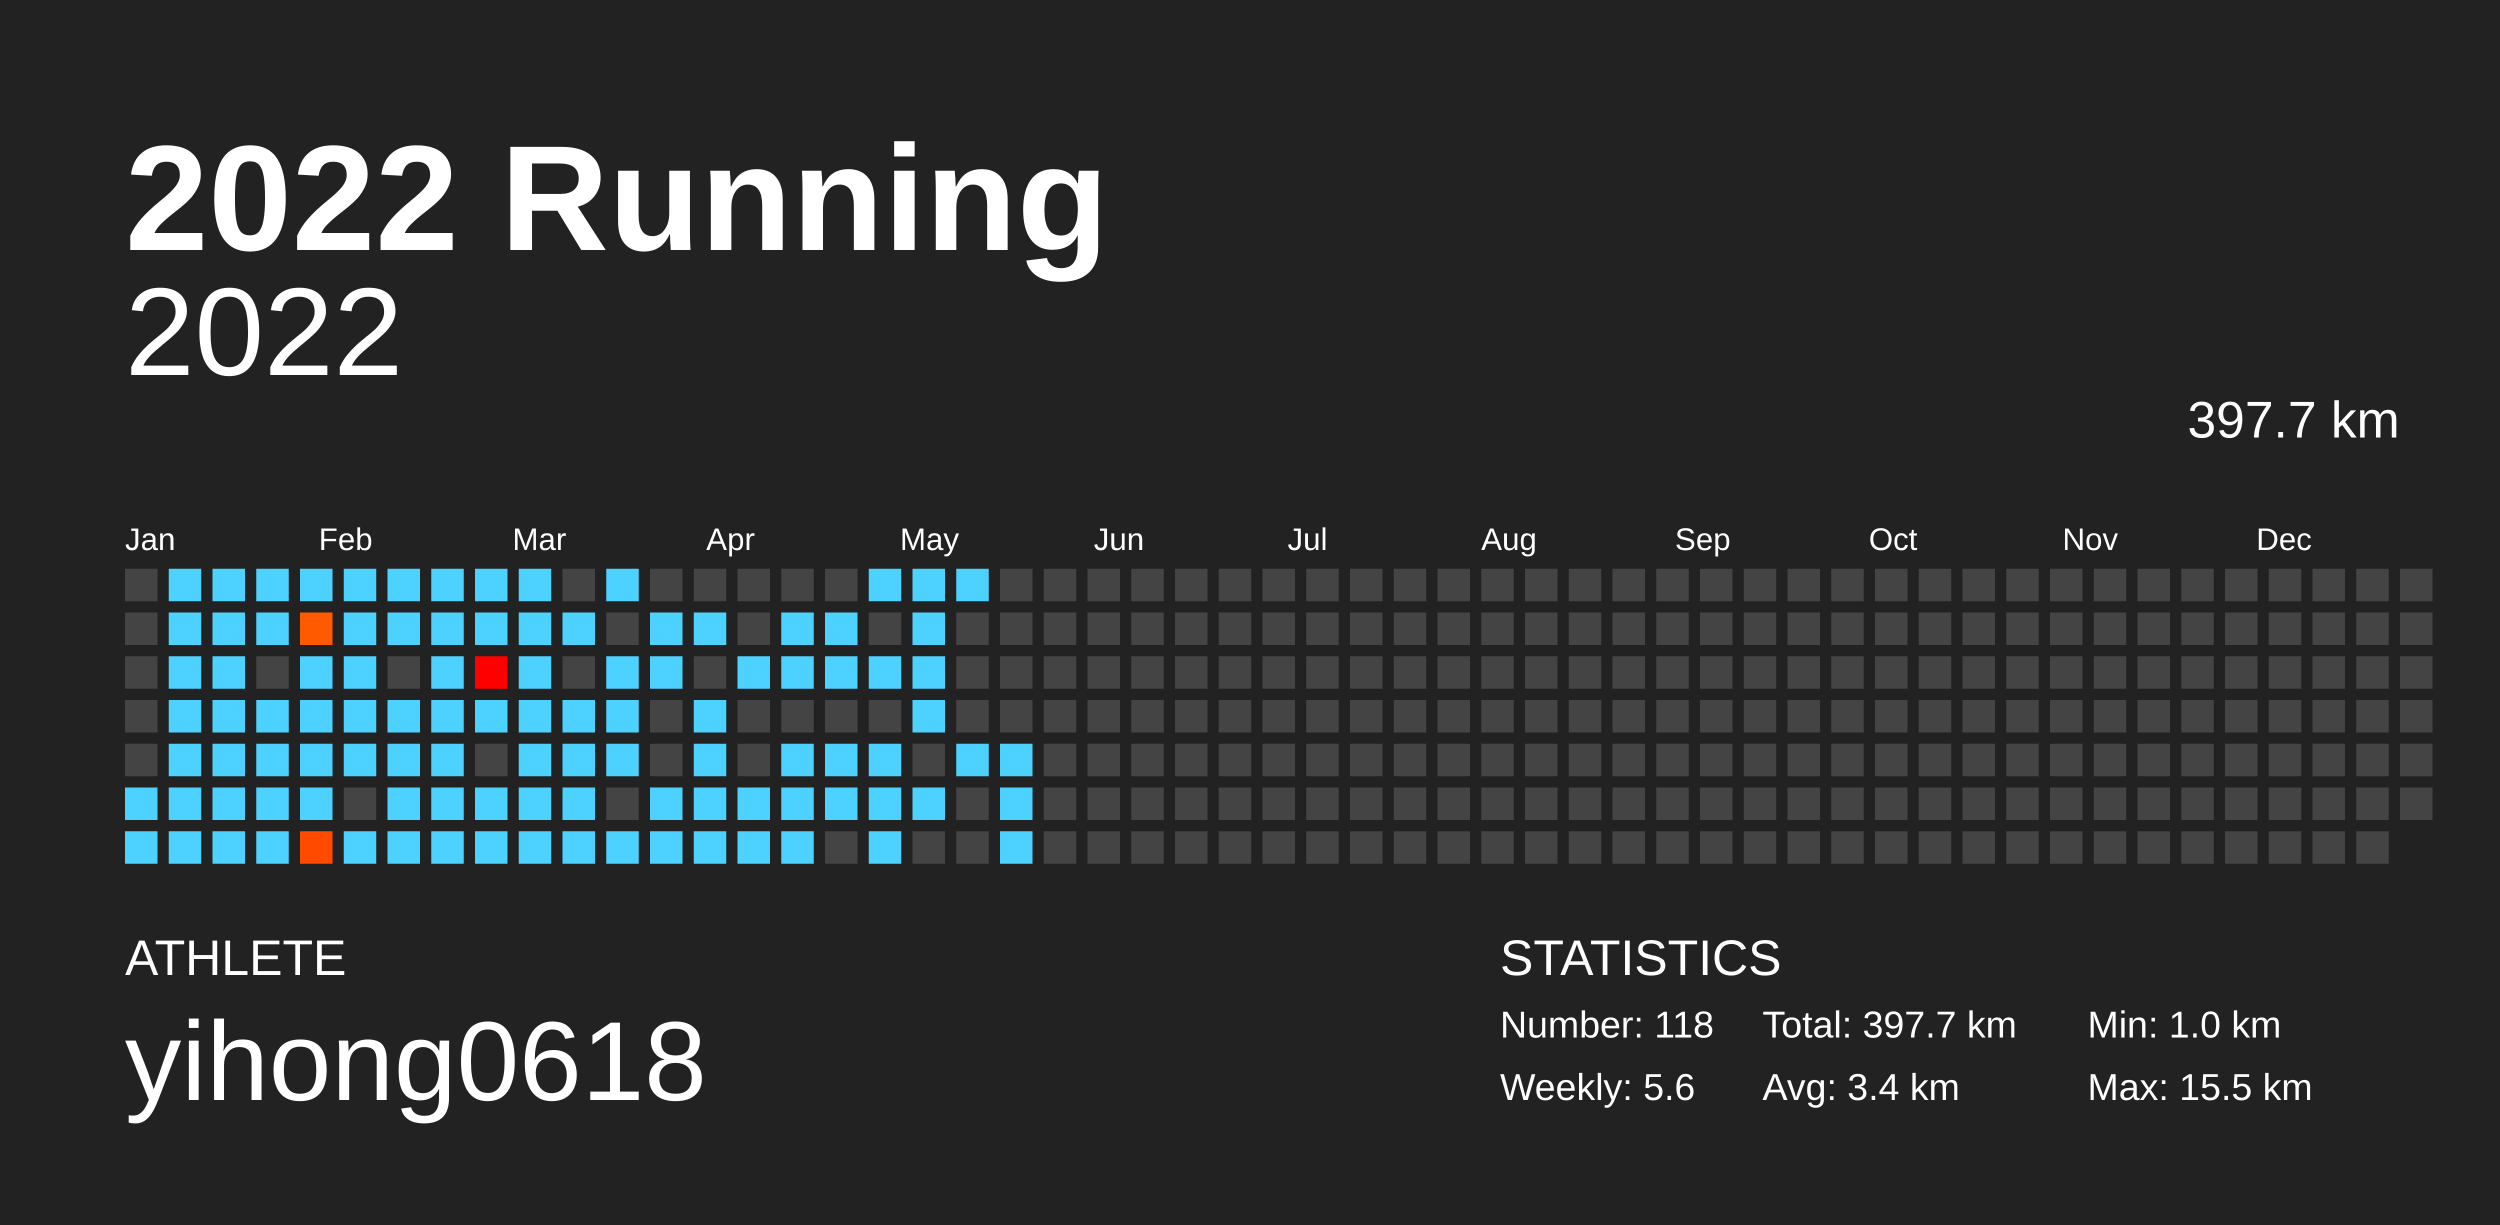
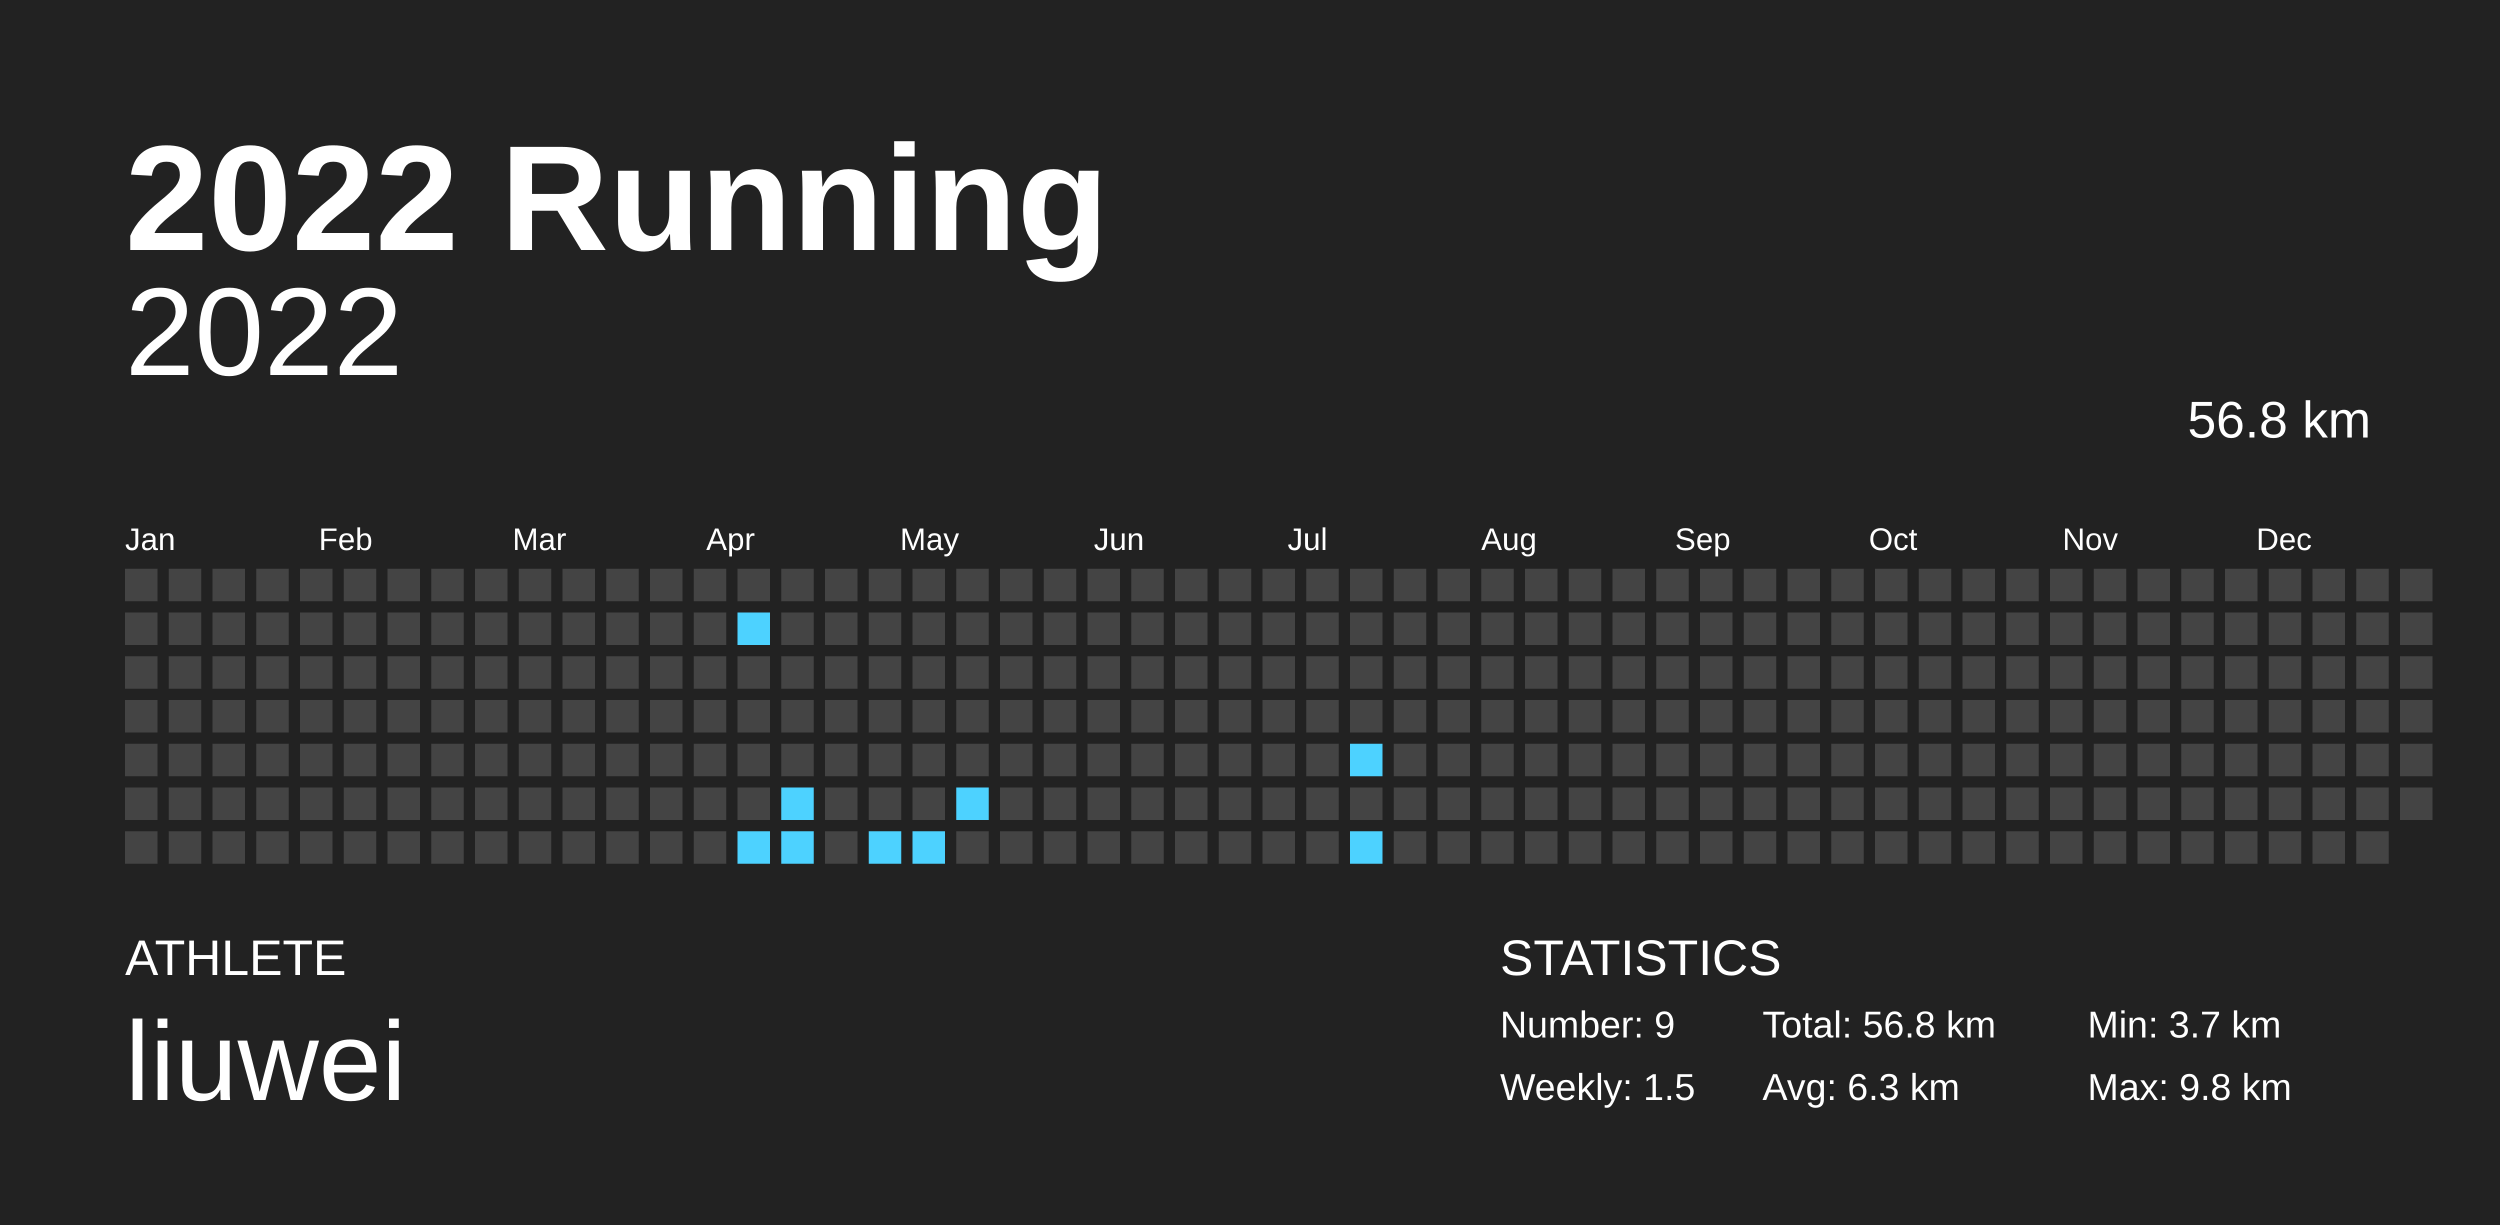
<svg xmlns="http://www.w3.org/2000/svg" baseProfile="full" height="98mm" version="1.1" viewBox="0,0,200,98" width="200mm">
  <defs />
  <rect fill="#222222" height="98" width="200" x="0" y="0" />
  <text fill="#FFFFFF" style="font-size:12px; font-family:Arial; font-weight:bold;" x="10" y="20">2022 Running</text>
  <text fill="#FFFFFF" style="font-size:4px; font-family:Arial" x="10" y="78">ATHLETE</text>
-   <text fill="#FFFFFF" style="font-size:9px; font-family:Arial" x="10" y="88">yihong0618</text>
+   <text fill="#FFFFFF" style="font-size:9px; font-family:Arial" x="10" y="88">liuwei</text>
  <text fill="#FFFFFF" style="font-size:4px; font-family:Arial" x="120" y="78">STATISTICS</text>
-   <text fill="#FFFFFF" style="font-size:3px; font-family:Arial" x="120" y="83">Number: 118</text>
-   <text fill="#FFFFFF" style="font-size:3px; font-family:Arial" x="120" y="88">Weekly: 5.6</text>
-   <text fill="#FFFFFF" style="font-size:3px; font-family:Arial" x="141" y="83">Total: 397.7 km</text>
-   <text fill="#FFFFFF" style="font-size:3px; font-family:Arial" x="141" y="88">Avg: 3.4 km</text>
-   <text fill="#FFFFFF" style="font-size:3px; font-family:Arial" x="167" y="83">Min: 1.0 km</text>
-   <text fill="#FFFFFF" style="font-size:3px; font-family:Arial" x="167" y="88">Max: 15.5 km</text>
+   <text fill="#FFFFFF" style="font-size:3px; font-family:Arial" x="120" y="83">Number: 9</text>
+   <text fill="#FFFFFF" style="font-size:3px; font-family:Arial" x="120" y="88">Weekly: 1.5</text>
+   <text fill="#FFFFFF" style="font-size:3px; font-family:Arial" x="141" y="83">Total: 56.8 km</text>
+   <text fill="#FFFFFF" style="font-size:3px; font-family:Arial" x="141" y="88">Avg: 6.3 km</text>
+   <text fill="#FFFFFF" style="font-size:3px; font-family:Arial" x="167" y="83">Min: 3.7 km</text>
+   <text fill="#FFFFFF" style="font-size:3px; font-family:Arial" x="167" y="88">Max: 9.8 km</text>
  <text alignment-baseline="hanging" fill="#FFFFFF" style="font-size:10.0px; font-family:Arial;" x="10" y="30">2022</text>
-   <text alignment-baseline="hanging" fill="#FFFFFF" style="font-size:4.125px; font-family:Arial;" x="175" y="35">397.7 km</text>
+   <text alignment-baseline="hanging" fill="#FFFFFF" style="font-size:4.125px; font-family:Arial;" x="175" y="35">56.8 km</text>
  <text fill="#FFFFFF" style="font-size:2.5px; font-family:Arial" x="10.0" y="44">Jan</text>
  <text fill="#FFFFFF" style="font-size:2.5px; font-family:Arial" x="25.5" y="44">Feb</text>
  <text fill="#FFFFFF" style="font-size:2.5px; font-family:Arial" x="41.0" y="44">Mar</text>
  <text fill="#FFFFFF" style="font-size:2.5px; font-family:Arial" x="56.5" y="44">Apr</text>
  <text fill="#FFFFFF" style="font-size:2.5px; font-family:Arial" x="72.0" y="44">May</text>
  <text fill="#FFFFFF" style="font-size:2.5px; font-family:Arial" x="87.5" y="44">Jun</text>
  <text fill="#FFFFFF" style="font-size:2.5px; font-family:Arial" x="103.0" y="44">Jul</text>
  <text fill="#FFFFFF" style="font-size:2.5px; font-family:Arial" x="118.5" y="44">Aug</text>
  <text fill="#FFFFFF" style="font-size:2.5px; font-family:Arial" x="134.0" y="44">Sep</text>
  <text fill="#FFFFFF" style="font-size:2.5px; font-family:Arial" x="149.5" y="44">Oct</text>
  <text fill="#FFFFFF" style="font-size:2.5px; font-family:Arial" x="165.0" y="44">Nov</text>
  <text fill="#FFFFFF" style="font-size:2.5px; font-family:Arial" x="180.5" y="44">Dec</text>
  <rect fill="#444444" height="2.6" width="2.6" x="10.0" y="45.5" />
  <rect fill="#444444" height="2.6" width="2.6" x="10.0" y="49.0" />
  <rect fill="#444444" height="2.6" width="2.6" x="10.0" y="52.5" />
  <rect fill="#444444" height="2.6" width="2.6" x="10.0" y="56.0" />
  <rect fill="#444444" height="2.6" width="2.6" x="10.0" y="59.5" />
-   <rect fill="#4dd2ff" height="2.6" width="2.6" x="10.0" y="63.0" />
-   <rect fill="#4dd2ff" height="2.6" width="2.6" x="10.0" y="66.5" />
-   <rect fill="#4dd2ff" height="2.6" width="2.6" x="13.5" y="45.5" />
-   <rect fill="#4dd2ff" height="2.6" width="2.6" x="13.5" y="49.0" />
-   <rect fill="#4dd2ff" height="2.6" width="2.6" x="13.5" y="52.5" />
-   <rect fill="#4dd2ff" height="2.6" width="2.6" x="13.5" y="56.0" />
-   <rect fill="#4dd2ff" height="2.6" width="2.6" x="13.5" y="59.5" />
-   <rect fill="#4dd2ff" height="2.6" width="2.6" x="13.5" y="63.0" />
-   <rect fill="#4dd2ff" height="2.6" width="2.6" x="13.5" y="66.5" />
-   <rect fill="#4dd2ff" height="2.6" width="2.6" x="17.0" y="45.5" />
-   <rect fill="#4dd2ff" height="2.6" width="2.6" x="17.0" y="49.0" />
-   <rect fill="#4dd2ff" height="2.6" width="2.6" x="17.0" y="52.5" />
-   <rect fill="#4dd2ff" height="2.6" width="2.6" x="17.0" y="56.0" />
-   <rect fill="#4dd2ff" height="2.6" width="2.6" x="17.0" y="59.5" />
-   <rect fill="#4dd2ff" height="2.6" width="2.6" x="17.0" y="63.0" />
-   <rect fill="#4dd2ff" height="2.6" width="2.6" x="17.0" y="66.5" />
-   <rect fill="#4dd2ff" height="2.6" width="2.6" x="20.5" y="45.5" />
-   <rect fill="#4dd2ff" height="2.6" width="2.6" x="20.5" y="49.0" />
+   <rect fill="#444444" height="2.6" width="2.6" x="10.0" y="63.0" />
+   <rect fill="#444444" height="2.6" width="2.6" x="10.0" y="66.5" />
+   <rect fill="#444444" height="2.6" width="2.6" x="13.5" y="45.5" />
+   <rect fill="#444444" height="2.6" width="2.6" x="13.5" y="49.0" />
+   <rect fill="#444444" height="2.6" width="2.6" x="13.5" y="52.5" />
+   <rect fill="#444444" height="2.6" width="2.6" x="13.5" y="56.0" />
+   <rect fill="#444444" height="2.6" width="2.6" x="13.5" y="59.5" />
+   <rect fill="#444444" height="2.6" width="2.6" x="13.5" y="63.0" />
+   <rect fill="#444444" height="2.6" width="2.6" x="13.5" y="66.5" />
+   <rect fill="#444444" height="2.6" width="2.6" x="17.0" y="45.5" />
+   <rect fill="#444444" height="2.6" width="2.6" x="17.0" y="49.0" />
+   <rect fill="#444444" height="2.6" width="2.6" x="17.0" y="52.5" />
+   <rect fill="#444444" height="2.6" width="2.6" x="17.0" y="56.0" />
+   <rect fill="#444444" height="2.6" width="2.6" x="17.0" y="59.5" />
+   <rect fill="#444444" height="2.6" width="2.6" x="17.0" y="63.0" />
+   <rect fill="#444444" height="2.6" width="2.6" x="17.0" y="66.5" />
+   <rect fill="#444444" height="2.6" width="2.6" x="20.5" y="45.5" />
+   <rect fill="#444444" height="2.6" width="2.6" x="20.5" y="49.0" />
  <rect fill="#444444" height="2.6" width="2.6" x="20.5" y="52.5" />
-   <rect fill="#4dd2ff" height="2.6" width="2.6" x="20.5" y="56.0" />
-   <rect fill="#4dd2ff" height="2.6" width="2.6" x="20.5" y="59.5" />
-   <rect fill="#4dd2ff" height="2.6" width="2.6" x="20.5" y="63.0" />
-   <rect fill="#4dd2ff" height="2.6" width="2.6" x="20.5" y="66.5" />
-   <rect fill="#4dd2ff" height="2.6" width="2.6" x="24.0" y="45.5" />
-   <rect fill="#ff5a00" height="2.6" width="2.6" x="24.0" y="49.0" />
-   <rect fill="#4dd2ff" height="2.6" width="2.6" x="24.0" y="52.5" />
-   <rect fill="#4dd2ff" height="2.6" width="2.6" x="24.0" y="56.0" />
-   <rect fill="#4dd2ff" height="2.6" width="2.6" x="24.0" y="59.5" />
-   <rect fill="#4dd2ff" height="2.6" width="2.6" x="24.0" y="63.0" />
-   <rect fill="#ff4a00" height="2.6" width="2.6" x="24.0" y="66.5" />
-   <rect fill="#4dd2ff" height="2.6" width="2.6" x="27.5" y="45.5" />
-   <rect fill="#4dd2ff" height="2.6" width="2.6" x="27.5" y="49.0" />
-   <rect fill="#4dd2ff" height="2.6" width="2.6" x="27.5" y="52.5" />
-   <rect fill="#4dd2ff" height="2.6" width="2.6" x="27.5" y="56.0" />
-   <rect fill="#4dd2ff" height="2.6" width="2.6" x="27.5" y="59.5" />
+   <rect fill="#444444" height="2.6" width="2.6" x="20.5" y="56.0" />
+   <rect fill="#444444" height="2.6" width="2.6" x="20.5" y="59.5" />
+   <rect fill="#444444" height="2.6" width="2.6" x="20.5" y="63.0" />
+   <rect fill="#444444" height="2.6" width="2.6" x="20.5" y="66.5" />
+   <rect fill="#444444" height="2.6" width="2.6" x="24.0" y="45.5" />
+   <rect fill="#444444" height="2.6" width="2.6" x="24.0" y="49.0" />
+   <rect fill="#444444" height="2.6" width="2.6" x="24.0" y="52.5" />
+   <rect fill="#444444" height="2.6" width="2.6" x="24.0" y="56.0" />
+   <rect fill="#444444" height="2.6" width="2.6" x="24.0" y="59.5" />
+   <rect fill="#444444" height="2.6" width="2.6" x="24.0" y="63.0" />
+   <rect fill="#444444" height="2.6" width="2.6" x="24.0" y="66.5" />
+   <rect fill="#444444" height="2.6" width="2.6" x="27.5" y="45.5" />
+   <rect fill="#444444" height="2.6" width="2.6" x="27.5" y="49.0" />
+   <rect fill="#444444" height="2.6" width="2.6" x="27.5" y="52.5" />
+   <rect fill="#444444" height="2.6" width="2.6" x="27.5" y="56.0" />
+   <rect fill="#444444" height="2.6" width="2.6" x="27.5" y="59.5" />
  <rect fill="#444444" height="2.6" width="2.6" x="27.5" y="63.0" />
-   <rect fill="#4dd2ff" height="2.6" width="2.6" x="27.5" y="66.5" />
-   <rect fill="#4dd2ff" height="2.6" width="2.6" x="31.0" y="45.5" />
-   <rect fill="#4dd2ff" height="2.6" width="2.6" x="31.0" y="49.0" />
+   <rect fill="#444444" height="2.6" width="2.6" x="27.5" y="66.5" />
+   <rect fill="#444444" height="2.6" width="2.6" x="31.0" y="45.5" />
+   <rect fill="#444444" height="2.6" width="2.6" x="31.0" y="49.0" />
  <rect fill="#444444" height="2.6" width="2.6" x="31.0" y="52.5" />
-   <rect fill="#4dd2ff" height="2.6" width="2.6" x="31.0" y="56.0" />
-   <rect fill="#4dd2ff" height="2.6" width="2.6" x="31.0" y="59.5" />
-   <rect fill="#4dd2ff" height="2.6" width="2.6" x="31.0" y="63.0" />
-   <rect fill="#4dd2ff" height="2.6" width="2.6" x="31.0" y="66.5" />
-   <rect fill="#4dd2ff" height="2.6" width="2.6" x="34.5" y="45.5" />
-   <rect fill="#4dd2ff" height="2.6" width="2.6" x="34.5" y="49.0" />
-   <rect fill="#4dd2ff" height="2.6" width="2.6" x="34.5" y="52.5" />
-   <rect fill="#4dd2ff" height="2.6" width="2.6" x="34.5" y="56.0" />
-   <rect fill="#4dd2ff" height="2.6" width="2.6" x="34.5" y="59.5" />
-   <rect fill="#4dd2ff" height="2.6" width="2.6" x="34.5" y="63.0" />
-   <rect fill="#4dd2ff" height="2.6" width="2.6" x="34.5" y="66.5" />
-   <rect fill="#4dd2ff" height="2.6" width="2.6" x="38.0" y="45.5" />
-   <rect fill="#4dd2ff" height="2.6" width="2.6" x="38.0" y="49.0" />
-   <rect fill="#ff0000" height="2.6" width="2.6" x="38.0" y="52.5" />
-   <rect fill="#4dd2ff" height="2.6" width="2.6" x="38.0" y="56.0" />
+   <rect fill="#444444" height="2.6" width="2.6" x="31.0" y="56.0" />
+   <rect fill="#444444" height="2.6" width="2.6" x="31.0" y="59.5" />
+   <rect fill="#444444" height="2.6" width="2.6" x="31.0" y="63.0" />
+   <rect fill="#444444" height="2.6" width="2.6" x="31.0" y="66.5" />
+   <rect fill="#444444" height="2.6" width="2.6" x="34.5" y="45.5" />
+   <rect fill="#444444" height="2.6" width="2.6" x="34.5" y="49.0" />
+   <rect fill="#444444" height="2.6" width="2.6" x="34.5" y="52.5" />
+   <rect fill="#444444" height="2.6" width="2.6" x="34.5" y="56.0" />
+   <rect fill="#444444" height="2.6" width="2.6" x="34.5" y="59.5" />
+   <rect fill="#444444" height="2.6" width="2.6" x="34.5" y="63.0" />
+   <rect fill="#444444" height="2.6" width="2.6" x="34.5" y="66.5" />
+   <rect fill="#444444" height="2.6" width="2.6" x="38.0" y="45.5" />
+   <rect fill="#444444" height="2.6" width="2.6" x="38.0" y="49.0" />
+   <rect fill="#444444" height="2.6" width="2.6" x="38.0" y="52.5" />
+   <rect fill="#444444" height="2.6" width="2.6" x="38.0" y="56.0" />
  <rect fill="#444444" height="2.6" width="2.6" x="38.0" y="59.5" />
-   <rect fill="#4dd2ff" height="2.6" width="2.6" x="38.0" y="63.0" />
-   <rect fill="#4dd2ff" height="2.6" width="2.6" x="38.0" y="66.5" />
-   <rect fill="#4dd2ff" height="2.6" width="2.6" x="41.5" y="45.5" />
-   <rect fill="#4dd2ff" height="2.6" width="2.6" x="41.5" y="49.0" />
-   <rect fill="#4dd2ff" height="2.6" width="2.6" x="41.5" y="52.5" />
-   <rect fill="#4dd2ff" height="2.6" width="2.6" x="41.5" y="56.0" />
-   <rect fill="#4dd2ff" height="2.6" width="2.6" x="41.5" y="59.5" />
-   <rect fill="#4dd2ff" height="2.6" width="2.6" x="41.5" y="63.0" />
-   <rect fill="#4dd2ff" height="2.6" width="2.6" x="41.5" y="66.5" />
+   <rect fill="#444444" height="2.6" width="2.6" x="38.0" y="63.0" />
+   <rect fill="#444444" height="2.6" width="2.6" x="38.0" y="66.5" />
+   <rect fill="#444444" height="2.6" width="2.6" x="41.5" y="45.5" />
+   <rect fill="#444444" height="2.6" width="2.6" x="41.5" y="49.0" />
+   <rect fill="#444444" height="2.6" width="2.6" x="41.5" y="52.5" />
+   <rect fill="#444444" height="2.6" width="2.6" x="41.5" y="56.0" />
+   <rect fill="#444444" height="2.6" width="2.6" x="41.5" y="59.5" />
+   <rect fill="#444444" height="2.6" width="2.6" x="41.5" y="63.0" />
+   <rect fill="#444444" height="2.6" width="2.6" x="41.5" y="66.5" />
  <rect fill="#444444" height="2.6" width="2.6" x="45.0" y="45.5" />
-   <rect fill="#4dd2ff" height="2.6" width="2.6" x="45.0" y="49.0" />
+   <rect fill="#444444" height="2.6" width="2.6" x="45.0" y="49.0" />
  <rect fill="#444444" height="2.6" width="2.6" x="45.0" y="52.5" />
-   <rect fill="#4dd2ff" height="2.6" width="2.6" x="45.0" y="56.0" />
-   <rect fill="#4dd2ff" height="2.6" width="2.6" x="45.0" y="59.5" />
-   <rect fill="#4dd2ff" height="2.6" width="2.6" x="45.0" y="63.0" />
-   <rect fill="#4dd2ff" height="2.6" width="2.6" x="45.0" y="66.5" />
-   <rect fill="#4dd2ff" height="2.6" width="2.6" x="48.5" y="45.5" />
+   <rect fill="#444444" height="2.6" width="2.6" x="45.0" y="56.0" />
+   <rect fill="#444444" height="2.6" width="2.6" x="45.0" y="59.5" />
+   <rect fill="#444444" height="2.6" width="2.6" x="45.0" y="63.0" />
+   <rect fill="#444444" height="2.6" width="2.6" x="45.0" y="66.5" />
+   <rect fill="#444444" height="2.6" width="2.6" x="48.5" y="45.5" />
  <rect fill="#444444" height="2.6" width="2.6" x="48.5" y="49.0" />
-   <rect fill="#4dd2ff" height="2.6" width="2.6" x="48.5" y="52.5" />
-   <rect fill="#4dd2ff" height="2.6" width="2.6" x="48.5" y="56.0" />
-   <rect fill="#4dd2ff" height="2.6" width="2.6" x="48.5" y="59.5" />
+   <rect fill="#444444" height="2.6" width="2.6" x="48.5" y="52.5" />
+   <rect fill="#444444" height="2.6" width="2.6" x="48.5" y="56.0" />
+   <rect fill="#444444" height="2.6" width="2.6" x="48.5" y="59.5" />
  <rect fill="#444444" height="2.6" width="2.6" x="48.5" y="63.0" />
-   <rect fill="#4dd2ff" height="2.6" width="2.6" x="48.5" y="66.5" />
+   <rect fill="#444444" height="2.6" width="2.6" x="48.5" y="66.5" />
  <rect fill="#444444" height="2.6" width="2.6" x="52.0" y="45.5" />
-   <rect fill="#4dd2ff" height="2.6" width="2.6" x="52.0" y="49.0" />
-   <rect fill="#4dd2ff" height="2.6" width="2.6" x="52.0" y="52.5" />
+   <rect fill="#444444" height="2.6" width="2.6" x="52.0" y="49.0" />
+   <rect fill="#444444" height="2.6" width="2.6" x="52.0" y="52.5" />
  <rect fill="#444444" height="2.6" width="2.6" x="52.0" y="56.0" />
  <rect fill="#444444" height="2.6" width="2.6" x="52.0" y="59.5" />
-   <rect fill="#4dd2ff" height="2.6" width="2.6" x="52.0" y="63.0" />
-   <rect fill="#4dd2ff" height="2.6" width="2.6" x="52.0" y="66.5" />
+   <rect fill="#444444" height="2.6" width="2.6" x="52.0" y="63.0" />
+   <rect fill="#444444" height="2.6" width="2.6" x="52.0" y="66.5" />
  <rect fill="#444444" height="2.6" width="2.6" x="55.5" y="45.5" />
-   <rect fill="#4dd2ff" height="2.6" width="2.6" x="55.5" y="49.0" />
+   <rect fill="#444444" height="2.6" width="2.6" x="55.5" y="49.0" />
  <rect fill="#444444" height="2.6" width="2.6" x="55.5" y="52.5" />
-   <rect fill="#4dd2ff" height="2.6" width="2.6" x="55.5" y="56.0" />
-   <rect fill="#4dd2ff" height="2.6" width="2.6" x="55.5" y="59.5" />
-   <rect fill="#4dd2ff" height="2.6" width="2.6" x="55.5" y="63.0" />
-   <rect fill="#4dd2ff" height="2.6" width="2.6" x="55.5" y="66.5" />
+   <rect fill="#444444" height="2.6" width="2.6" x="55.5" y="56.0" />
+   <rect fill="#444444" height="2.6" width="2.6" x="55.5" y="59.5" />
+   <rect fill="#444444" height="2.6" width="2.6" x="55.5" y="63.0" />
+   <rect fill="#444444" height="2.6" width="2.6" x="55.5" y="66.5" />
  <rect fill="#444444" height="2.6" width="2.6" x="59.0" y="45.5" />
-   <rect fill="#444444" height="2.6" width="2.6" x="59.0" y="49.0" />
-   <rect fill="#4dd2ff" height="2.6" width="2.6" x="59.0" y="52.5" />
+   <rect fill="#4dd2ff" height="2.6" width="2.6" x="59.0" y="49.0" />
+   <rect fill="#444444" height="2.6" width="2.6" x="59.0" y="52.5" />
  <rect fill="#444444" height="2.6" width="2.6" x="59.0" y="56.0" />
  <rect fill="#444444" height="2.6" width="2.6" x="59.0" y="59.5" />
-   <rect fill="#4dd2ff" height="2.6" width="2.6" x="59.0" y="63.0" />
+   <rect fill="#444444" height="2.6" width="2.6" x="59.0" y="63.0" />
  <rect fill="#4dd2ff" height="2.6" width="2.6" x="59.0" y="66.5" />
  <rect fill="#444444" height="2.6" width="2.6" x="62.5" y="45.5" />
-   <rect fill="#4dd2ff" height="2.6" width="2.6" x="62.5" y="49.0" />
-   <rect fill="#4dd2ff" height="2.6" width="2.6" x="62.5" y="52.5" />
+   <rect fill="#444444" height="2.6" width="2.6" x="62.5" y="49.0" />
+   <rect fill="#444444" height="2.6" width="2.6" x="62.5" y="52.5" />
  <rect fill="#444444" height="2.6" width="2.6" x="62.5" y="56.0" />
-   <rect fill="#4dd2ff" height="2.6" width="2.6" x="62.5" y="59.5" />
+   <rect fill="#444444" height="2.6" width="2.6" x="62.5" y="59.5" />
  <rect fill="#4dd2ff" height="2.6" width="2.6" x="62.5" y="63.0" />
  <rect fill="#4dd2ff" height="2.6" width="2.6" x="62.5" y="66.5" />
  <rect fill="#444444" height="2.6" width="2.6" x="66.0" y="45.5" />
-   <rect fill="#4dd2ff" height="2.6" width="2.6" x="66.0" y="49.0" />
-   <rect fill="#4dd2ff" height="2.6" width="2.6" x="66.0" y="52.5" />
+   <rect fill="#444444" height="2.6" width="2.6" x="66.0" y="49.0" />
+   <rect fill="#444444" height="2.6" width="2.6" x="66.0" y="52.5" />
  <rect fill="#444444" height="2.6" width="2.6" x="66.0" y="56.0" />
-   <rect fill="#4dd2ff" height="2.6" width="2.6" x="66.0" y="59.5" />
-   <rect fill="#4dd2ff" height="2.6" width="2.6" x="66.0" y="63.0" />
+   <rect fill="#444444" height="2.6" width="2.6" x="66.0" y="59.5" />
+   <rect fill="#444444" height="2.6" width="2.6" x="66.0" y="63.0" />
  <rect fill="#444444" height="2.6" width="2.6" x="66.0" y="66.5" />
-   <rect fill="#4dd2ff" height="2.6" width="2.6" x="69.5" y="45.5" />
+   <rect fill="#444444" height="2.6" width="2.6" x="69.5" y="45.5" />
  <rect fill="#444444" height="2.6" width="2.6" x="69.5" y="49.0" />
-   <rect fill="#4dd2ff" height="2.6" width="2.6" x="69.5" y="52.5" />
+   <rect fill="#444444" height="2.6" width="2.6" x="69.5" y="52.5" />
  <rect fill="#444444" height="2.6" width="2.6" x="69.5" y="56.0" />
-   <rect fill="#4dd2ff" height="2.6" width="2.6" x="69.5" y="59.5" />
-   <rect fill="#4dd2ff" height="2.6" width="2.6" x="69.5" y="63.0" />
+   <rect fill="#444444" height="2.6" width="2.6" x="69.5" y="59.5" />
+   <rect fill="#444444" height="2.6" width="2.6" x="69.5" y="63.0" />
  <rect fill="#4dd2ff" height="2.6" width="2.6" x="69.5" y="66.5" />
-   <rect fill="#4dd2ff" height="2.6" width="2.6" x="73.0" y="45.5" />
-   <rect fill="#4dd2ff" height="2.6" width="2.6" x="73.0" y="49.0" />
-   <rect fill="#4dd2ff" height="2.6" width="2.6" x="73.0" y="52.5" />
-   <rect fill="#4dd2ff" height="2.6" width="2.6" x="73.0" y="56.0" />
+   <rect fill="#444444" height="2.6" width="2.6" x="73.0" y="45.5" />
+   <rect fill="#444444" height="2.6" width="2.6" x="73.0" y="49.0" />
+   <rect fill="#444444" height="2.6" width="2.6" x="73.0" y="52.5" />
+   <rect fill="#444444" height="2.6" width="2.6" x="73.0" y="56.0" />
  <rect fill="#444444" height="2.6" width="2.6" x="73.0" y="59.5" />
-   <rect fill="#4dd2ff" height="2.6" width="2.6" x="73.0" y="63.0" />
-   <rect fill="#444444" height="2.6" width="2.6" x="73.0" y="66.5" />
-   <rect fill="#4dd2ff" height="2.6" width="2.6" x="76.5" y="45.5" />
+   <rect fill="#444444" height="2.6" width="2.6" x="73.0" y="63.0" />
+   <rect fill="#4dd2ff" height="2.6" width="2.6" x="73.0" y="66.5" />
+   <rect fill="#444444" height="2.6" width="2.6" x="76.5" y="45.5" />
  <rect fill="#444444" height="2.6" width="2.6" x="76.5" y="49.0" />
  <rect fill="#444444" height="2.6" width="2.6" x="76.5" y="52.5" />
  <rect fill="#444444" height="2.6" width="2.6" x="76.5" y="56.0" />
-   <rect fill="#4dd2ff" height="2.6" width="2.6" x="76.5" y="59.5" />
-   <rect fill="#444444" height="2.6" width="2.6" x="76.5" y="63.0" />
+   <rect fill="#444444" height="2.6" width="2.6" x="76.5" y="59.5" />
+   <rect fill="#4dd2ff" height="2.6" width="2.6" x="76.5" y="63.0" />
  <rect fill="#444444" height="2.6" width="2.6" x="76.5" y="66.5" />
  <rect fill="#444444" height="2.6" width="2.6" x="80.0" y="45.5" />
  <rect fill="#444444" height="2.6" width="2.6" x="80.0" y="49.0" />
  <rect fill="#444444" height="2.6" width="2.6" x="80.0" y="52.5" />
  <rect fill="#444444" height="2.6" width="2.6" x="80.0" y="56.0" />
-   <rect fill="#4dd2ff" height="2.6" width="2.6" x="80.0" y="59.5" />
-   <rect fill="#4dd2ff" height="2.6" width="2.6" x="80.0" y="63.0" />
-   <rect fill="#4dd2ff" height="2.6" width="2.6" x="80.0" y="66.5" />
+   <rect fill="#444444" height="2.6" width="2.6" x="80.0" y="59.5" />
+   <rect fill="#444444" height="2.6" width="2.6" x="80.0" y="63.0" />
+   <rect fill="#444444" height="2.6" width="2.6" x="80.0" y="66.5" />
  <rect fill="#444444" height="2.6" width="2.6" x="83.5" y="45.5" />
  <rect fill="#444444" height="2.6" width="2.6" x="83.5" y="49.0" />
  <rect fill="#444444" height="2.6" width="2.6" x="83.5" y="52.5" />
  <rect fill="#444444" height="2.6" width="2.6" x="83.5" y="56.0" />
  <rect fill="#444444" height="2.6" width="2.6" x="83.5" y="59.5" />
  <rect fill="#444444" height="2.6" width="2.6" x="83.5" y="63.0" />
  <rect fill="#444444" height="2.6" width="2.6" x="83.5" y="66.5" />
  <rect fill="#444444" height="2.6" width="2.6" x="87.0" y="45.5" />
  <rect fill="#444444" height="2.6" width="2.6" x="87.0" y="49.0" />
  <rect fill="#444444" height="2.6" width="2.6" x="87.0" y="52.5" />
  <rect fill="#444444" height="2.6" width="2.6" x="87.0" y="56.0" />
  <rect fill="#444444" height="2.6" width="2.6" x="87.0" y="59.5" />
  <rect fill="#444444" height="2.6" width="2.6" x="87.0" y="63.0" />
  <rect fill="#444444" height="2.6" width="2.6" x="87.0" y="66.5" />
  <rect fill="#444444" height="2.6" width="2.6" x="90.5" y="45.5" />
  <rect fill="#444444" height="2.6" width="2.6" x="90.5" y="49.0" />
  <rect fill="#444444" height="2.6" width="2.6" x="90.5" y="52.5" />
  <rect fill="#444444" height="2.6" width="2.6" x="90.5" y="56.0" />
  <rect fill="#444444" height="2.6" width="2.6" x="90.5" y="59.5" />
  <rect fill="#444444" height="2.6" width="2.6" x="90.5" y="63.0" />
  <rect fill="#444444" height="2.6" width="2.6" x="90.5" y="66.5" />
  <rect fill="#444444" height="2.6" width="2.6" x="94.0" y="45.5" />
  <rect fill="#444444" height="2.6" width="2.6" x="94.0" y="49.0" />
  <rect fill="#444444" height="2.6" width="2.6" x="94.0" y="52.5" />
  <rect fill="#444444" height="2.6" width="2.6" x="94.0" y="56.0" />
  <rect fill="#444444" height="2.6" width="2.6" x="94.0" y="59.5" />
  <rect fill="#444444" height="2.6" width="2.6" x="94.0" y="63.0" />
  <rect fill="#444444" height="2.6" width="2.6" x="94.0" y="66.5" />
  <rect fill="#444444" height="2.6" width="2.6" x="97.5" y="45.5" />
  <rect fill="#444444" height="2.6" width="2.6" x="97.5" y="49.0" />
  <rect fill="#444444" height="2.6" width="2.6" x="97.5" y="52.5" />
  <rect fill="#444444" height="2.6" width="2.6" x="97.5" y="56.0" />
  <rect fill="#444444" height="2.6" width="2.6" x="97.5" y="59.5" />
  <rect fill="#444444" height="2.6" width="2.6" x="97.5" y="63.0" />
  <rect fill="#444444" height="2.6" width="2.6" x="97.5" y="66.5" />
  <rect fill="#444444" height="2.6" width="2.6" x="101.0" y="45.5" />
  <rect fill="#444444" height="2.6" width="2.6" x="101.0" y="49.0" />
  <rect fill="#444444" height="2.6" width="2.6" x="101.0" y="52.5" />
  <rect fill="#444444" height="2.6" width="2.6" x="101.0" y="56.0" />
  <rect fill="#444444" height="2.6" width="2.6" x="101.0" y="59.5" />
  <rect fill="#444444" height="2.6" width="2.6" x="101.0" y="63.0" />
  <rect fill="#444444" height="2.6" width="2.6" x="101.0" y="66.5" />
  <rect fill="#444444" height="2.6" width="2.6" x="104.5" y="45.5" />
  <rect fill="#444444" height="2.6" width="2.6" x="104.5" y="49.0" />
  <rect fill="#444444" height="2.6" width="2.6" x="104.5" y="52.5" />
  <rect fill="#444444" height="2.6" width="2.6" x="104.5" y="56.0" />
  <rect fill="#444444" height="2.6" width="2.6" x="104.5" y="59.5" />
  <rect fill="#444444" height="2.6" width="2.6" x="104.5" y="63.0" />
  <rect fill="#444444" height="2.6" width="2.6" x="104.5" y="66.5" />
  <rect fill="#444444" height="2.6" width="2.6" x="108.0" y="45.5" />
  <rect fill="#444444" height="2.6" width="2.6" x="108.0" y="49.0" />
  <rect fill="#444444" height="2.6" width="2.6" x="108.0" y="52.5" />
  <rect fill="#444444" height="2.6" width="2.6" x="108.0" y="56.0" />
-   <rect fill="#444444" height="2.6" width="2.6" x="108.0" y="59.5" />
+   <rect fill="#4dd2ff" height="2.6" width="2.6" x="108.0" y="59.5" />
  <rect fill="#444444" height="2.6" width="2.6" x="108.0" y="63.0" />
-   <rect fill="#444444" height="2.6" width="2.6" x="108.0" y="66.5" />
+   <rect fill="#4dd2ff" height="2.6" width="2.6" x="108.0" y="66.5" />
  <rect fill="#444444" height="2.6" width="2.6" x="111.5" y="45.5" />
  <rect fill="#444444" height="2.6" width="2.6" x="111.5" y="49.0" />
  <rect fill="#444444" height="2.6" width="2.6" x="111.5" y="52.5" />
  <rect fill="#444444" height="2.6" width="2.6" x="111.5" y="56.0" />
  <rect fill="#444444" height="2.6" width="2.6" x="111.5" y="59.5" />
  <rect fill="#444444" height="2.6" width="2.6" x="111.5" y="63.0" />
  <rect fill="#444444" height="2.6" width="2.6" x="111.5" y="66.5" />
  <rect fill="#444444" height="2.6" width="2.6" x="115.0" y="45.5" />
  <rect fill="#444444" height="2.6" width="2.6" x="115.0" y="49.0" />
  <rect fill="#444444" height="2.6" width="2.6" x="115.0" y="52.5" />
  <rect fill="#444444" height="2.6" width="2.6" x="115.0" y="56.0" />
  <rect fill="#444444" height="2.6" width="2.6" x="115.0" y="59.5" />
  <rect fill="#444444" height="2.6" width="2.6" x="115.0" y="63.0" />
  <rect fill="#444444" height="2.6" width="2.6" x="115.0" y="66.5" />
  <rect fill="#444444" height="2.6" width="2.6" x="118.5" y="45.5" />
  <rect fill="#444444" height="2.6" width="2.6" x="118.5" y="49.0" />
  <rect fill="#444444" height="2.6" width="2.6" x="118.5" y="52.5" />
  <rect fill="#444444" height="2.6" width="2.6" x="118.5" y="56.0" />
  <rect fill="#444444" height="2.6" width="2.6" x="118.5" y="59.5" />
  <rect fill="#444444" height="2.6" width="2.6" x="118.5" y="63.0" />
  <rect fill="#444444" height="2.6" width="2.6" x="118.5" y="66.5" />
  <rect fill="#444444" height="2.6" width="2.6" x="122.0" y="45.5" />
  <rect fill="#444444" height="2.6" width="2.6" x="122.0" y="49.0" />
  <rect fill="#444444" height="2.6" width="2.6" x="122.0" y="52.5" />
  <rect fill="#444444" height="2.6" width="2.6" x="122.0" y="56.0" />
  <rect fill="#444444" height="2.6" width="2.6" x="122.0" y="59.5" />
  <rect fill="#444444" height="2.6" width="2.6" x="122.0" y="63.0" />
  <rect fill="#444444" height="2.6" width="2.6" x="122.0" y="66.5" />
  <rect fill="#444444" height="2.6" width="2.6" x="125.5" y="45.5" />
  <rect fill="#444444" height="2.6" width="2.6" x="125.5" y="49.0" />
  <rect fill="#444444" height="2.6" width="2.6" x="125.5" y="52.5" />
  <rect fill="#444444" height="2.6" width="2.6" x="125.5" y="56.0" />
  <rect fill="#444444" height="2.6" width="2.6" x="125.5" y="59.5" />
  <rect fill="#444444" height="2.6" width="2.6" x="125.5" y="63.0" />
  <rect fill="#444444" height="2.6" width="2.6" x="125.5" y="66.5" />
  <rect fill="#444444" height="2.6" width="2.6" x="129.0" y="45.5" />
  <rect fill="#444444" height="2.6" width="2.6" x="129.0" y="49.0" />
  <rect fill="#444444" height="2.6" width="2.6" x="129.0" y="52.5" />
  <rect fill="#444444" height="2.6" width="2.6" x="129.0" y="56.0" />
  <rect fill="#444444" height="2.6" width="2.6" x="129.0" y="59.5" />
  <rect fill="#444444" height="2.6" width="2.6" x="129.0" y="63.0" />
  <rect fill="#444444" height="2.6" width="2.6" x="129.0" y="66.5" />
  <rect fill="#444444" height="2.6" width="2.6" x="132.5" y="45.5" />
  <rect fill="#444444" height="2.6" width="2.6" x="132.5" y="49.0" />
  <rect fill="#444444" height="2.6" width="2.6" x="132.5" y="52.5" />
  <rect fill="#444444" height="2.6" width="2.6" x="132.5" y="56.0" />
  <rect fill="#444444" height="2.6" width="2.6" x="132.5" y="59.5" />
  <rect fill="#444444" height="2.6" width="2.6" x="132.5" y="63.0" />
  <rect fill="#444444" height="2.6" width="2.6" x="132.5" y="66.5" />
  <rect fill="#444444" height="2.6" width="2.6" x="136.0" y="45.5" />
  <rect fill="#444444" height="2.6" width="2.6" x="136.0" y="49.0" />
  <rect fill="#444444" height="2.6" width="2.6" x="136.0" y="52.5" />
  <rect fill="#444444" height="2.6" width="2.6" x="136.0" y="56.0" />
  <rect fill="#444444" height="2.6" width="2.6" x="136.0" y="59.5" />
  <rect fill="#444444" height="2.6" width="2.6" x="136.0" y="63.0" />
  <rect fill="#444444" height="2.6" width="2.6" x="136.0" y="66.5" />
  <rect fill="#444444" height="2.6" width="2.6" x="139.5" y="45.5" />
  <rect fill="#444444" height="2.6" width="2.6" x="139.5" y="49.0" />
  <rect fill="#444444" height="2.6" width="2.6" x="139.5" y="52.5" />
  <rect fill="#444444" height="2.6" width="2.6" x="139.5" y="56.0" />
  <rect fill="#444444" height="2.6" width="2.6" x="139.5" y="59.5" />
  <rect fill="#444444" height="2.6" width="2.6" x="139.5" y="63.0" />
  <rect fill="#444444" height="2.6" width="2.6" x="139.5" y="66.5" />
  <rect fill="#444444" height="2.6" width="2.6" x="143.0" y="45.5" />
  <rect fill="#444444" height="2.6" width="2.6" x="143.0" y="49.0" />
  <rect fill="#444444" height="2.6" width="2.6" x="143.0" y="52.5" />
  <rect fill="#444444" height="2.6" width="2.6" x="143.0" y="56.0" />
  <rect fill="#444444" height="2.6" width="2.6" x="143.0" y="59.5" />
  <rect fill="#444444" height="2.6" width="2.6" x="143.0" y="63.0" />
  <rect fill="#444444" height="2.6" width="2.6" x="143.0" y="66.5" />
  <rect fill="#444444" height="2.6" width="2.6" x="146.5" y="45.5" />
  <rect fill="#444444" height="2.6" width="2.6" x="146.5" y="49.0" />
  <rect fill="#444444" height="2.6" width="2.6" x="146.5" y="52.5" />
  <rect fill="#444444" height="2.6" width="2.6" x="146.5" y="56.0" />
  <rect fill="#444444" height="2.6" width="2.6" x="146.5" y="59.5" />
  <rect fill="#444444" height="2.6" width="2.6" x="146.5" y="63.0" />
  <rect fill="#444444" height="2.6" width="2.6" x="146.5" y="66.5" />
  <rect fill="#444444" height="2.6" width="2.6" x="150.0" y="45.5" />
  <rect fill="#444444" height="2.6" width="2.6" x="150.0" y="49.0" />
  <rect fill="#444444" height="2.6" width="2.6" x="150.0" y="52.5" />
  <rect fill="#444444" height="2.6" width="2.6" x="150.0" y="56.0" />
  <rect fill="#444444" height="2.6" width="2.6" x="150.0" y="59.5" />
  <rect fill="#444444" height="2.6" width="2.6" x="150.0" y="63.0" />
  <rect fill="#444444" height="2.6" width="2.6" x="150.0" y="66.5" />
  <rect fill="#444444" height="2.6" width="2.6" x="153.5" y="45.5" />
  <rect fill="#444444" height="2.6" width="2.6" x="153.5" y="49.0" />
  <rect fill="#444444" height="2.6" width="2.6" x="153.5" y="52.5" />
  <rect fill="#444444" height="2.6" width="2.6" x="153.5" y="56.0" />
  <rect fill="#444444" height="2.6" width="2.6" x="153.5" y="59.5" />
  <rect fill="#444444" height="2.6" width="2.6" x="153.5" y="63.0" />
  <rect fill="#444444" height="2.6" width="2.6" x="153.5" y="66.5" />
  <rect fill="#444444" height="2.6" width="2.6" x="157.0" y="45.5" />
  <rect fill="#444444" height="2.6" width="2.6" x="157.0" y="49.0" />
  <rect fill="#444444" height="2.6" width="2.6" x="157.0" y="52.5" />
  <rect fill="#444444" height="2.6" width="2.6" x="157.0" y="56.0" />
  <rect fill="#444444" height="2.6" width="2.6" x="157.0" y="59.5" />
  <rect fill="#444444" height="2.6" width="2.6" x="157.0" y="63.0" />
  <rect fill="#444444" height="2.6" width="2.6" x="157.0" y="66.5" />
  <rect fill="#444444" height="2.6" width="2.6" x="160.5" y="45.5" />
  <rect fill="#444444" height="2.6" width="2.6" x="160.5" y="49.0" />
  <rect fill="#444444" height="2.6" width="2.6" x="160.5" y="52.5" />
  <rect fill="#444444" height="2.6" width="2.6" x="160.5" y="56.0" />
  <rect fill="#444444" height="2.6" width="2.6" x="160.5" y="59.5" />
  <rect fill="#444444" height="2.6" width="2.6" x="160.5" y="63.0" />
  <rect fill="#444444" height="2.6" width="2.6" x="160.5" y="66.5" />
  <rect fill="#444444" height="2.6" width="2.6" x="164.0" y="45.5" />
  <rect fill="#444444" height="2.6" width="2.6" x="164.0" y="49.0" />
  <rect fill="#444444" height="2.6" width="2.6" x="164.0" y="52.5" />
  <rect fill="#444444" height="2.6" width="2.6" x="164.0" y="56.0" />
  <rect fill="#444444" height="2.6" width="2.6" x="164.0" y="59.5" />
  <rect fill="#444444" height="2.6" width="2.6" x="164.0" y="63.0" />
  <rect fill="#444444" height="2.6" width="2.6" x="164.0" y="66.5" />
  <rect fill="#444444" height="2.6" width="2.6" x="167.5" y="45.5" />
  <rect fill="#444444" height="2.6" width="2.6" x="167.5" y="49.0" />
  <rect fill="#444444" height="2.6" width="2.6" x="167.5" y="52.5" />
  <rect fill="#444444" height="2.6" width="2.6" x="167.5" y="56.0" />
  <rect fill="#444444" height="2.6" width="2.6" x="167.5" y="59.5" />
  <rect fill="#444444" height="2.6" width="2.6" x="167.5" y="63.0" />
  <rect fill="#444444" height="2.6" width="2.6" x="167.5" y="66.5" />
  <rect fill="#444444" height="2.6" width="2.6" x="171.0" y="45.5" />
  <rect fill="#444444" height="2.6" width="2.6" x="171.0" y="49.0" />
  <rect fill="#444444" height="2.6" width="2.6" x="171.0" y="52.5" />
  <rect fill="#444444" height="2.6" width="2.6" x="171.0" y="56.0" />
  <rect fill="#444444" height="2.6" width="2.6" x="171.0" y="59.5" />
  <rect fill="#444444" height="2.6" width="2.6" x="171.0" y="63.0" />
  <rect fill="#444444" height="2.6" width="2.6" x="171.0" y="66.5" />
  <rect fill="#444444" height="2.6" width="2.6" x="174.5" y="45.5" />
  <rect fill="#444444" height="2.6" width="2.6" x="174.5" y="49.0" />
  <rect fill="#444444" height="2.6" width="2.6" x="174.5" y="52.5" />
  <rect fill="#444444" height="2.6" width="2.6" x="174.5" y="56.0" />
  <rect fill="#444444" height="2.6" width="2.6" x="174.5" y="59.5" />
  <rect fill="#444444" height="2.6" width="2.6" x="174.5" y="63.0" />
  <rect fill="#444444" height="2.6" width="2.6" x="174.5" y="66.5" />
  <rect fill="#444444" height="2.6" width="2.6" x="178.0" y="45.5" />
  <rect fill="#444444" height="2.6" width="2.6" x="178.0" y="49.0" />
  <rect fill="#444444" height="2.6" width="2.6" x="178.0" y="52.5" />
  <rect fill="#444444" height="2.6" width="2.6" x="178.0" y="56.0" />
  <rect fill="#444444" height="2.6" width="2.6" x="178.0" y="59.5" />
  <rect fill="#444444" height="2.6" width="2.6" x="178.0" y="63.0" />
  <rect fill="#444444" height="2.6" width="2.6" x="178.0" y="66.5" />
  <rect fill="#444444" height="2.6" width="2.6" x="181.5" y="45.5" />
  <rect fill="#444444" height="2.6" width="2.6" x="181.5" y="49.0" />
  <rect fill="#444444" height="2.6" width="2.6" x="181.5" y="52.5" />
  <rect fill="#444444" height="2.6" width="2.6" x="181.5" y="56.0" />
  <rect fill="#444444" height="2.6" width="2.6" x="181.5" y="59.5" />
  <rect fill="#444444" height="2.6" width="2.6" x="181.5" y="63.0" />
  <rect fill="#444444" height="2.6" width="2.6" x="181.5" y="66.5" />
  <rect fill="#444444" height="2.6" width="2.6" x="185.0" y="45.5" />
  <rect fill="#444444" height="2.6" width="2.6" x="185.0" y="49.0" />
  <rect fill="#444444" height="2.6" width="2.6" x="185.0" y="52.5" />
  <rect fill="#444444" height="2.6" width="2.6" x="185.0" y="56.0" />
  <rect fill="#444444" height="2.6" width="2.6" x="185.0" y="59.5" />
  <rect fill="#444444" height="2.6" width="2.6" x="185.0" y="63.0" />
  <rect fill="#444444" height="2.6" width="2.6" x="185.0" y="66.5" />
  <rect fill="#444444" height="2.6" width="2.6" x="188.5" y="45.5" />
  <rect fill="#444444" height="2.6" width="2.6" x="188.5" y="49.0" />
  <rect fill="#444444" height="2.6" width="2.6" x="188.5" y="52.5" />
  <rect fill="#444444" height="2.6" width="2.6" x="188.5" y="56.0" />
  <rect fill="#444444" height="2.6" width="2.6" x="188.5" y="59.5" />
  <rect fill="#444444" height="2.6" width="2.6" x="188.5" y="63.0" />
  <rect fill="#444444" height="2.6" width="2.6" x="188.5" y="66.5" />
  <rect fill="#444444" height="2.6" width="2.6" x="192.0" y="45.5" />
  <rect fill="#444444" height="2.6" width="2.6" x="192.0" y="49.0" />
  <rect fill="#444444" height="2.6" width="2.6" x="192.0" y="52.5" />
  <rect fill="#444444" height="2.6" width="2.6" x="192.0" y="56.0" />
  <rect fill="#444444" height="2.6" width="2.6" x="192.0" y="59.5" />
  <rect fill="#444444" height="2.6" width="2.6" x="192.0" y="63.0" />
</svg>
